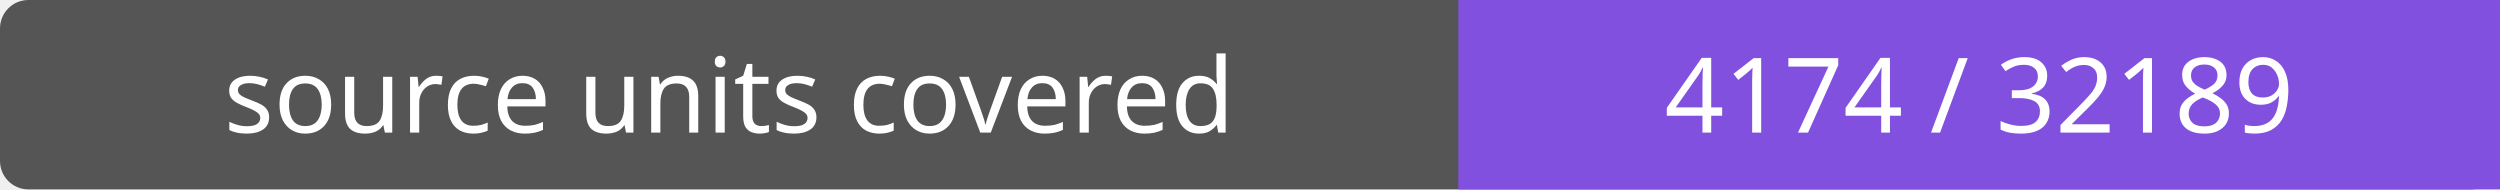
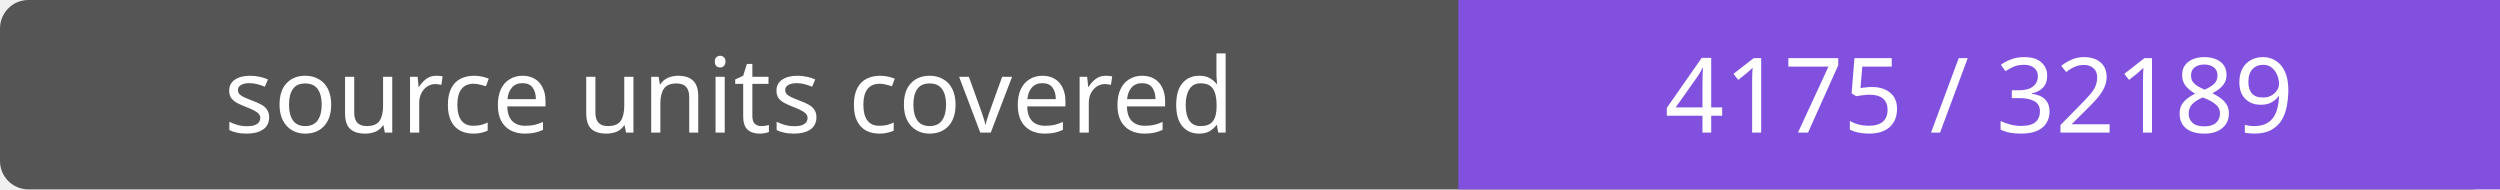
- <svg xmlns="http://www.w3.org/2000/svg" width="264" height="20" role="img" aria-label="source units covered: 4174 / 32189">
+ <svg xmlns="http://www.w3.org/2000/svg" width="264" height="20" role="img" aria-label="source units covered: 4175 / 32189">
  <rect width="264" height="20" rx="3" fill="#555" />
  <path fill="#8250df" d="M154 0h110v20H154z" />
  <g fill="#fff" text-anchor="middle" font-family="Verdana,sans-serif" font-size="11">
    <text x="77.0" y="14">source units covered</text>
-     <text x="209.0" y="14">4174 / 32189</text>
+     <text x="209.0" y="14">4175 / 32189</text>
  </g>
</svg>
